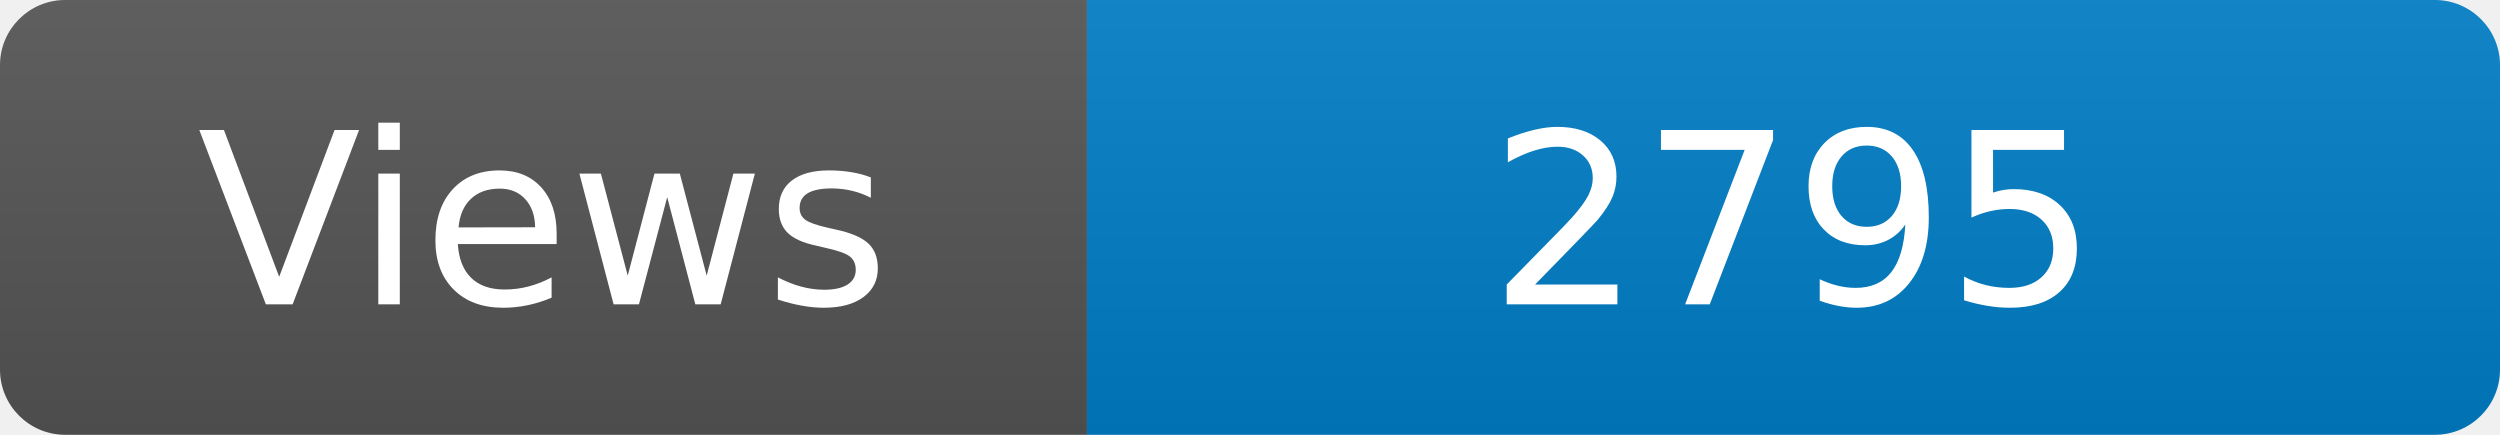
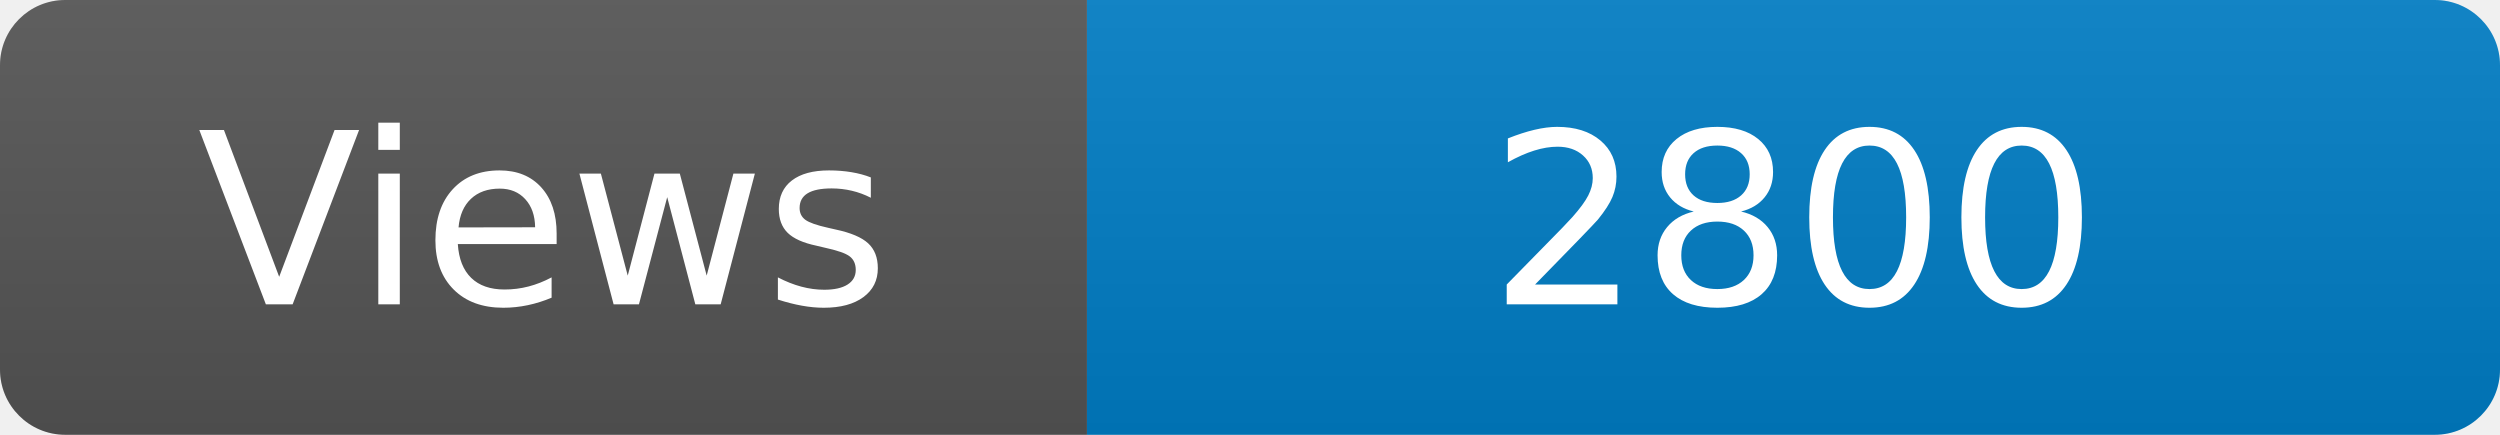
<svg xmlns="http://www.w3.org/2000/svg" width="115" height="20" role="img" aria-label="Maintained?: yes">
  <linearGradient id="s" x2="0" y2="100%">
    <stop offset="0" stop-color="#bbb" stop-opacity=".1" />
    <stop offset="1" stop-opacity=".1" />
  </linearGradient>
  <clipPath id="r">
    <rect width="115" height="20" rx="3" fill="#fff" />
  </clipPath>
  <g clip-path="url(#r)">
    <rect width="50" height="20" fill="#555" />
    <rect x="50" width="160" height="20" fill="#007ec6" />
    <rect width="115" height="20" fill="url(#s)" />
  </g>
  <g fill="#fff" text-anchor="middle" font-family="Verdana,Geneva,DejaVu Sans,sans-serif" font-size="110">
    <text x="250" y="140" transform="scale(.1)" fill="#fff">Views</text>
-     <text x="825" y="140" transform="scale(.1)" fill="#fff">2795</text>
+     <text x="825" y="140" transform="scale(.1)" fill="#fff">2800</text>
  </g>
</svg>
